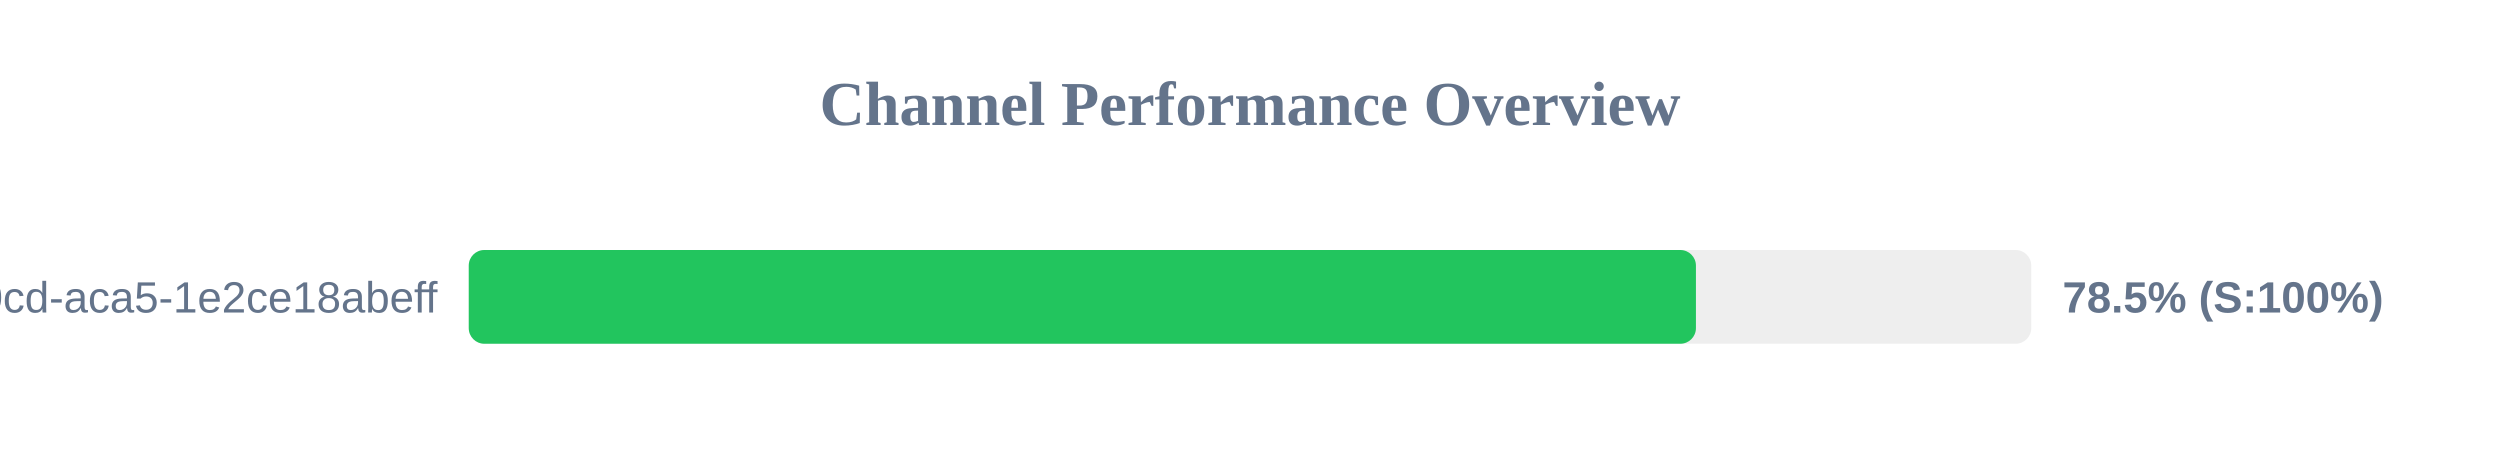
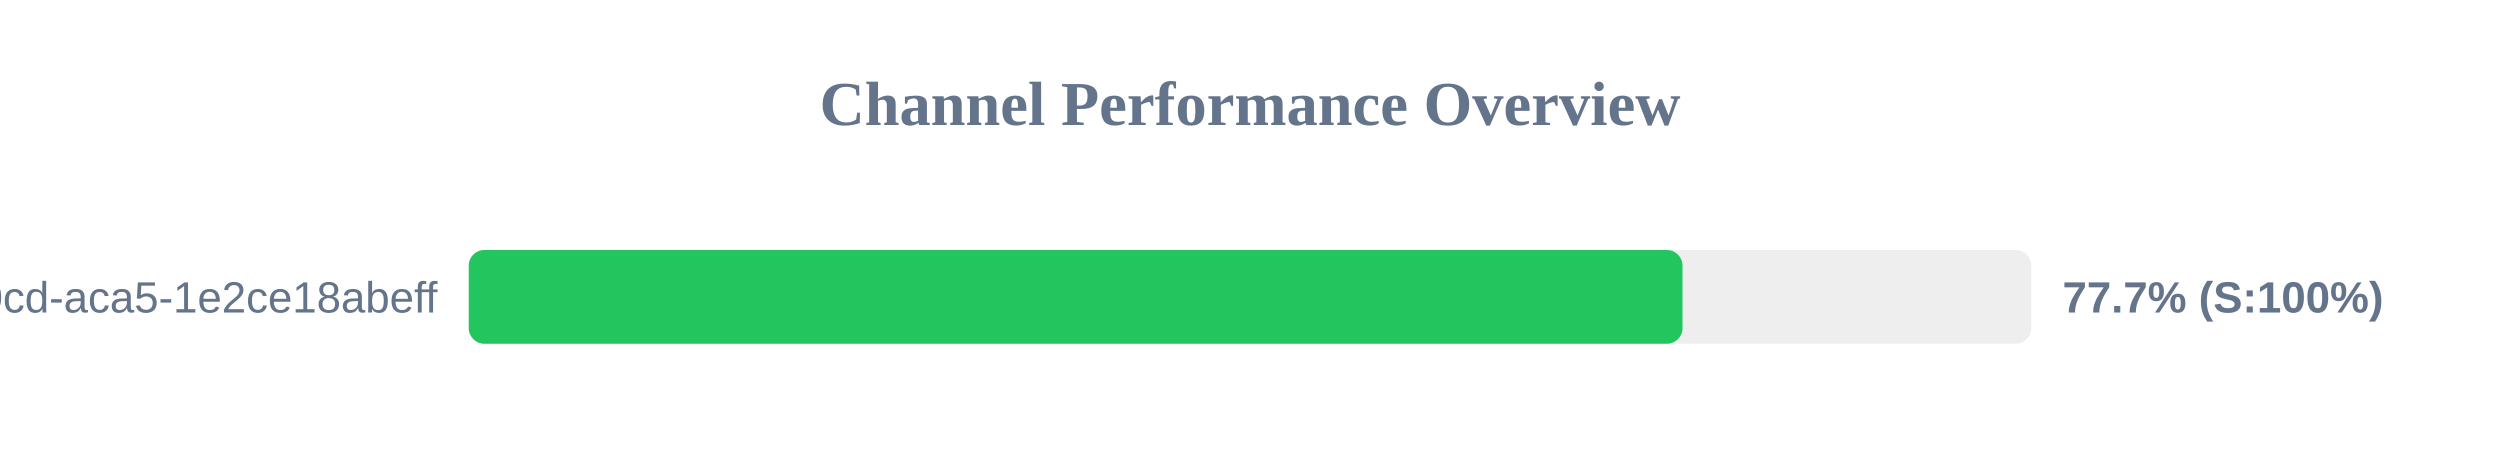
<svg xmlns="http://www.w3.org/2000/svg" width="800" height="150" version="1.1">
  <style>
        .row { font: 14px Arial; fill: #64748b; }
        .score { font: bold 14px Arial; fill: #64748b; }
    </style>
  <text x="400" y="40" text-anchor="middle" font-size="20px" font-weight="bold" fill="#64748b">Channel Performance Overview</text>
  <rect x="150" y="80" width="500" height="30" fill="#eee" rx="5" />
-   <rect x="150" y="80" width="392.7" height="30" fill="#22c55e" rx="5" />
+   <rect x="150" y="80" width="388.4" height="30" fill="#22c55e" rx="5" />
  <text x="140" y="100" text-anchor="end" class="row">?uuid=ebbeef45-0fd8-40cd-aca5-1e2ce18abeff</text>
-   <text x="660" y="100" text-anchor="start" class="score">78.5% (S:100%)</text>
+   <text x="660" y="100" text-anchor="start" class="score">77.7% (S:100%)</text>
</svg>
